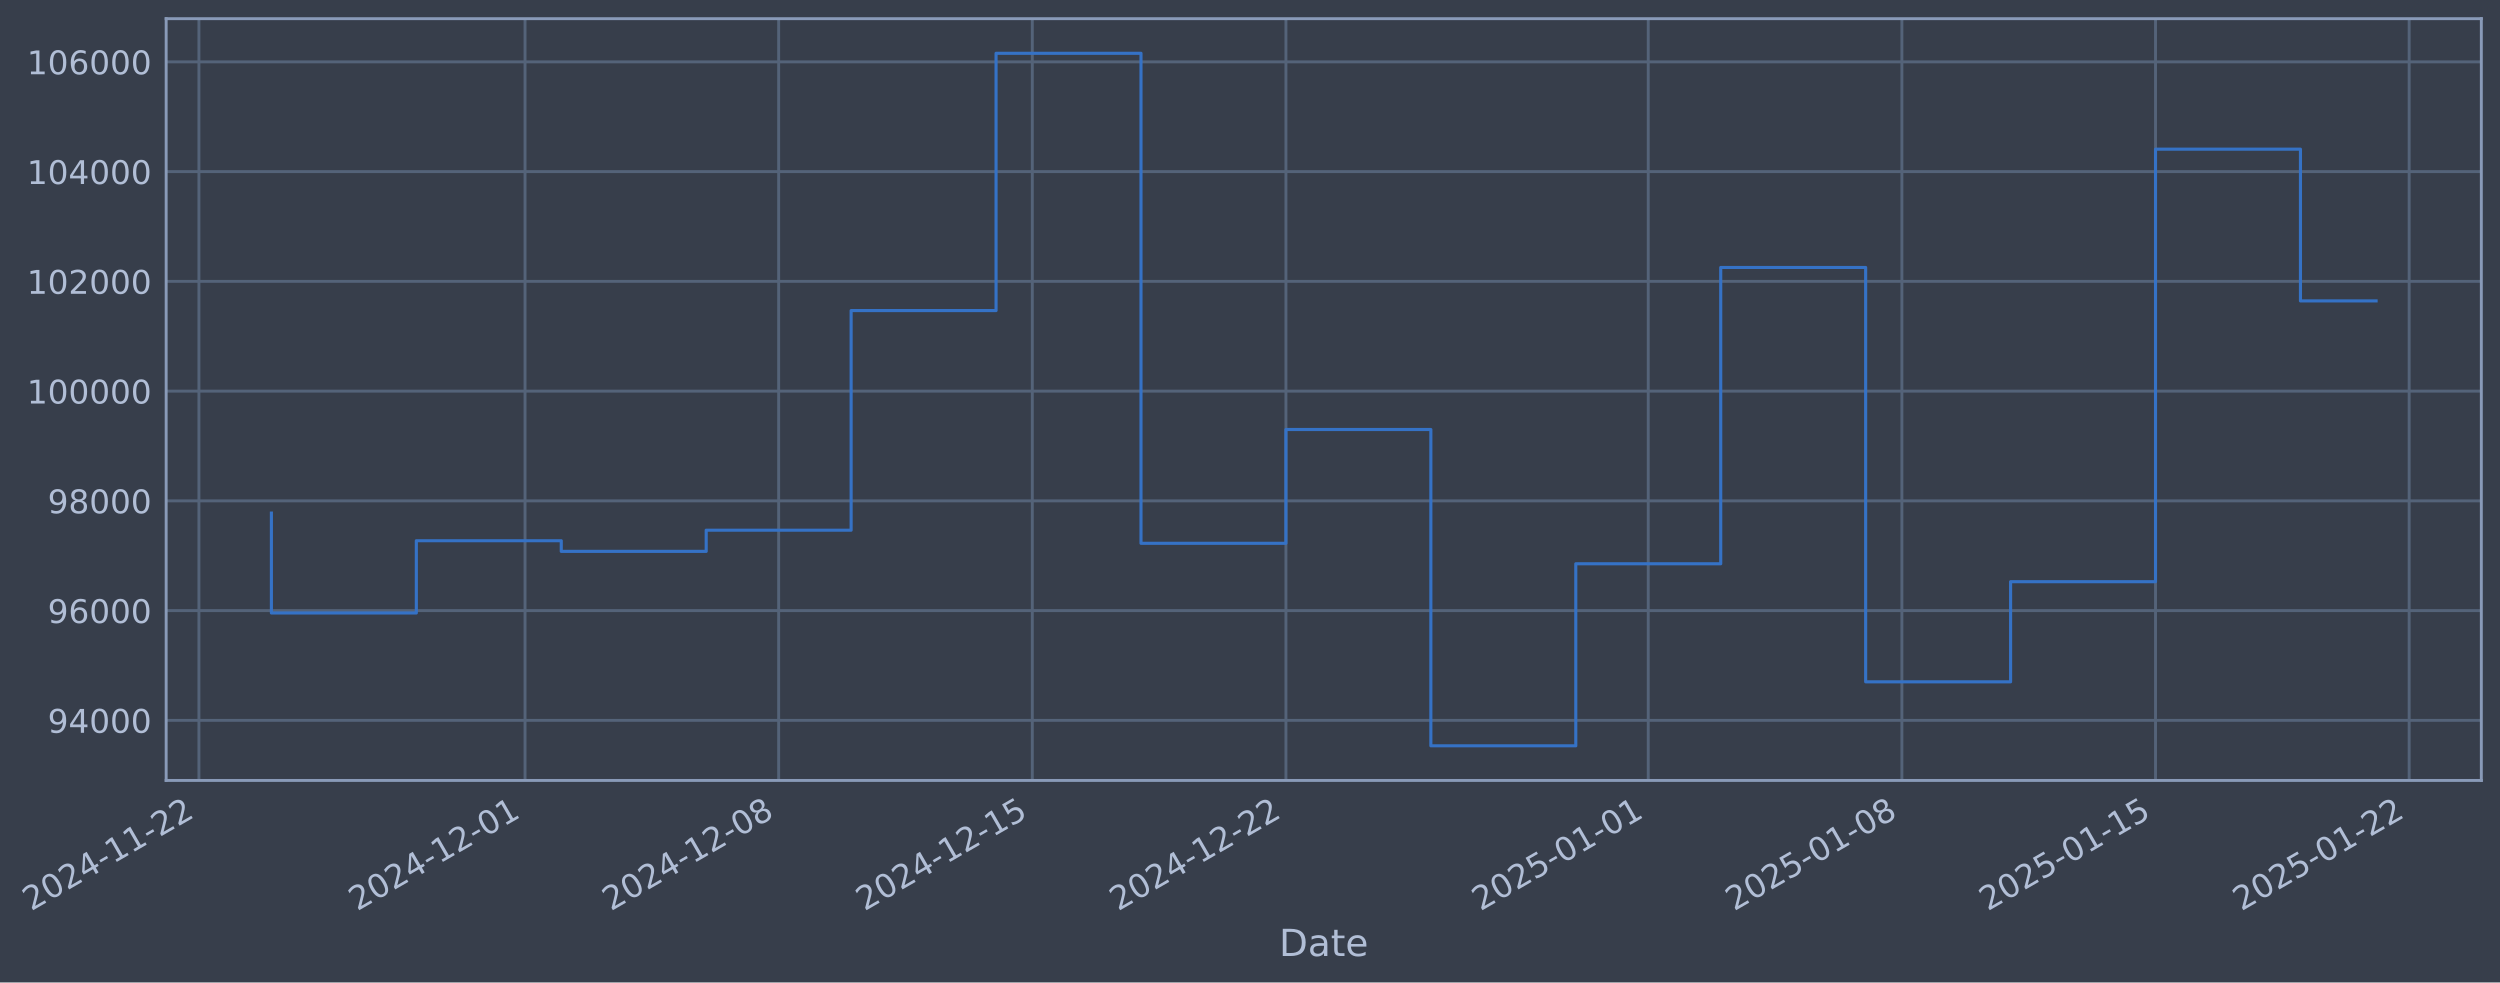
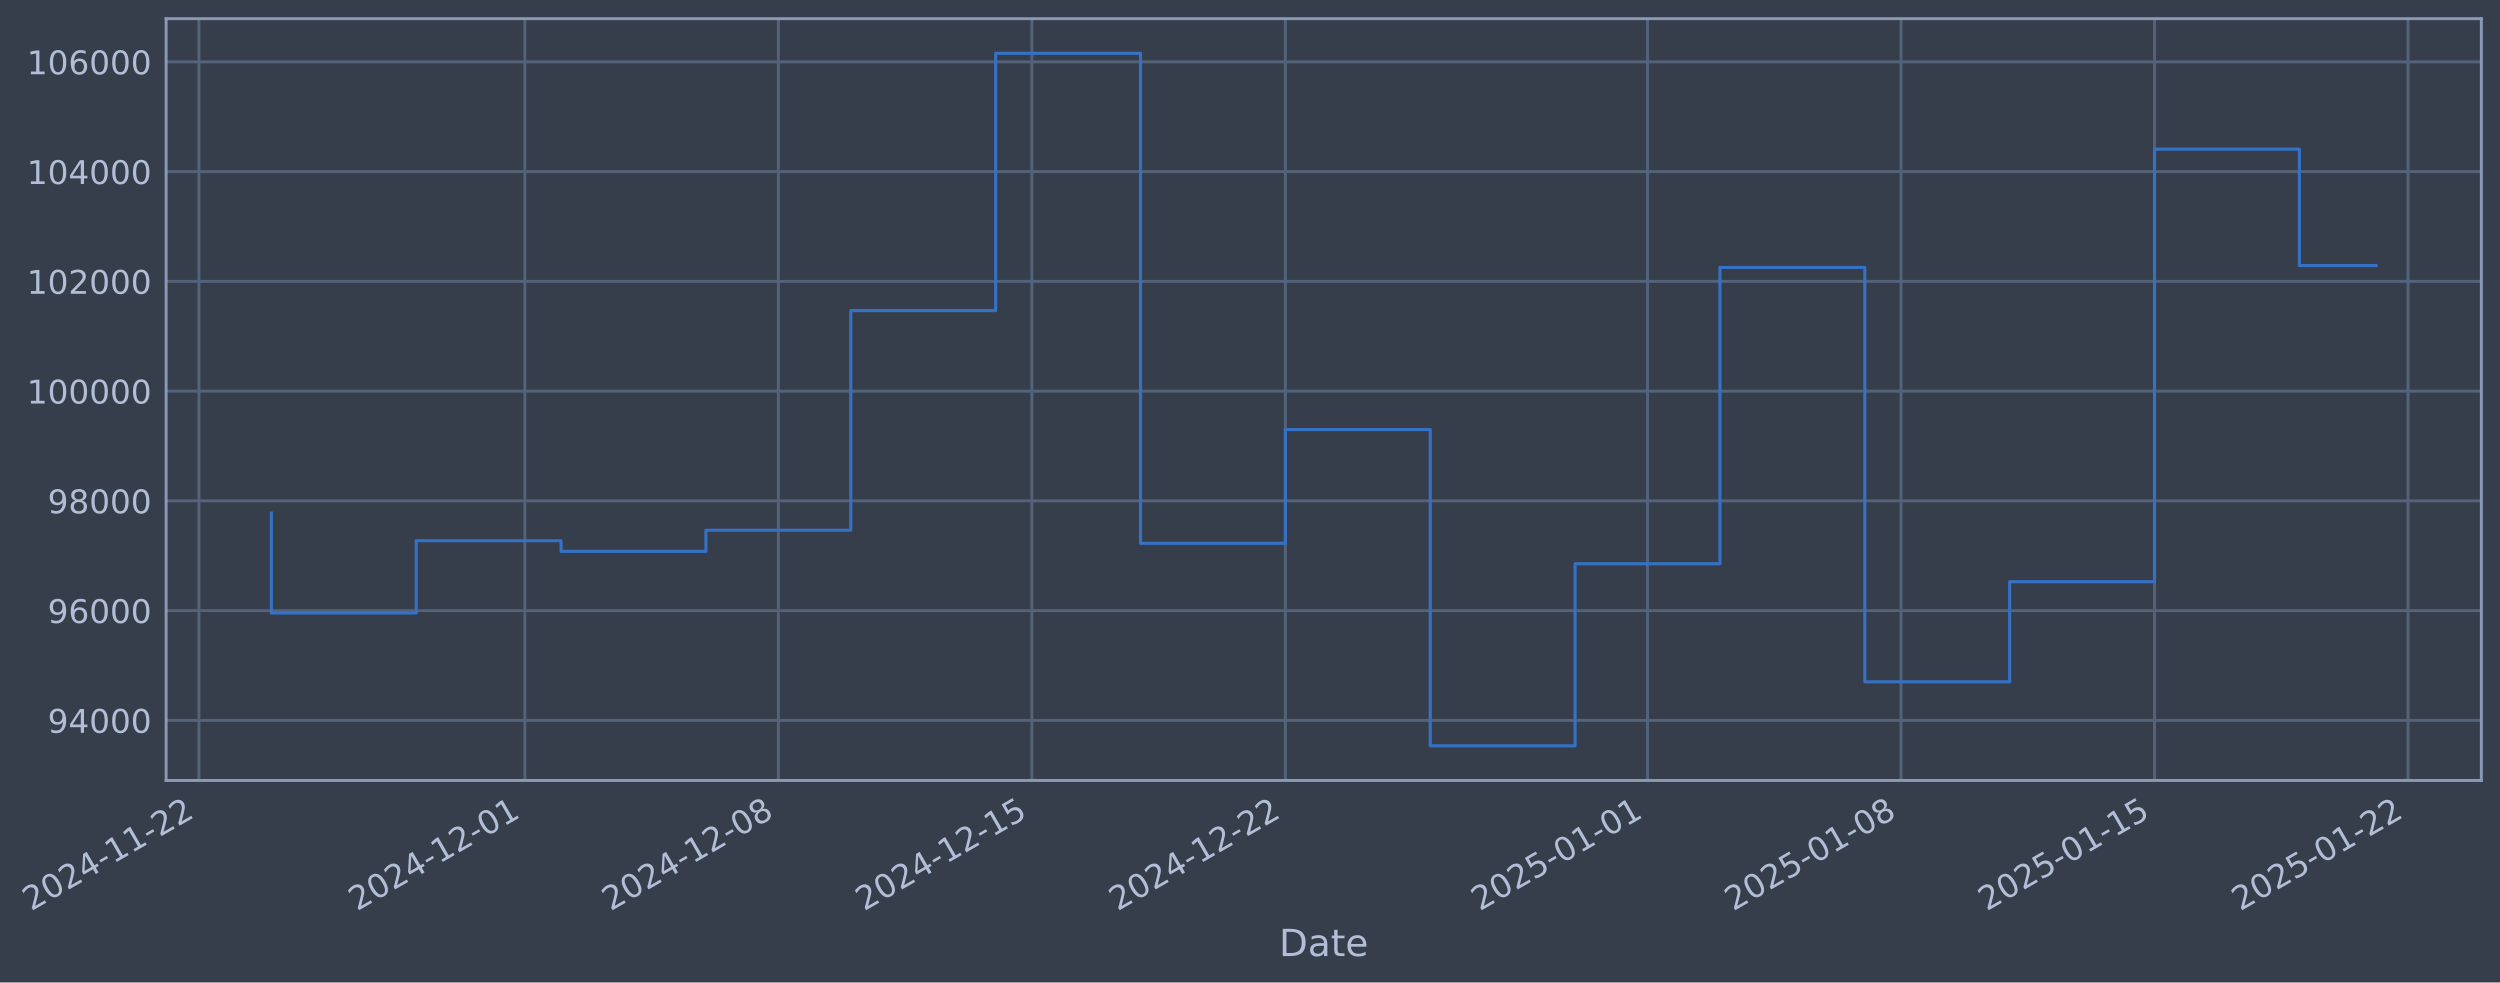
- <svg xmlns="http://www.w3.org/2000/svg" xmlns:xlink="http://www.w3.org/1999/xlink" width="964.076pt" height="378.87pt" viewBox="0 0 964.076 378.87" version="1.1">
+ <svg xmlns="http://www.w3.org/2000/svg" xmlns:xlink="http://www.w3.org/1999/xlink" width="964.061pt" height="378.87pt" viewBox="0 0 964.061 378.87" version="1.1">
  <defs>
    <style type="text/css">*{stroke-linejoin: round; stroke-linecap: butt}</style>
  </defs>
  <g id="figure_1">
    <g id="patch_1">
-       <path d="M 0 378.87  L 964.076 378.87  L 964.076 0  L 0 0  z " style="fill: #373e4b" />
+       <path d="M 0 378.87  L 964.061 378.87  L 964.061 0  L 0 0  z " style="fill: #373e4b" />
    </g>
    <g id="axes_1">
      <g id="patch_2">
-         <path d="M 64.076 300.96  L 956.876 300.96  L 956.876 7.2  L 64.076 7.2  z " style="fill: #373e4b" />
+         <path d="M 64.061 300.96  L 956.861 300.96  L 956.861 7.2  L 64.061 7.2  z " style="fill: #373e4b" />
      </g>
      <g id="matplotlib.axis_1">
        <g id="xtick_1">
          <g id="line2d_1">
-             <path d="M 76.713 300.96  L 76.713 7.2  " clip-path="url(#pdb24299e36)" style="fill: none; stroke: #546379; stroke-width: 1.12; stroke-linecap: square" />
+             <path d="M 76.713 300.96  L 76.713 7.2  " clip-path="url(#pa12aadbae2)" style="fill: none; stroke: #546379; stroke-width: 1.12; stroke-linecap: square" />
          </g>
          <g id="line2d_2" />
          <g id="text_1">
            <g style="fill: #b1bed6" transform="translate(11.98702 351.4642) rotate(-30) scale(0.126 -0.126)">
              <defs>
                <path id="DejaVuSans-32" d="M 1228 531  L 3431 531  L 3431 0  L 469 0  L 469 531  Q 828 903 1448 1529  Q 2069 2156 2228 2338  Q 2531 2678 2651 2914  Q 2772 3150 2772 3378  Q 2772 3750 2511 3984  Q 2250 4219 1831 4219  Q 1534 4219 1204 4116  Q 875 4013 500 3803  L 500 4441  Q 881 4594 1212 4672  Q 1544 4750 1819 4750  Q 2544 4750 2975 4387  Q 3406 4025 3406 3419  Q 3406 3131 3298 2873  Q 3191 2616 2906 2266  Q 2828 2175 2409 1742  Q 1991 1309 1228 531  z " transform="scale(0.015625)" />
                <path id="DejaVuSans-30" d="M 2034 4250  Q 1547 4250 1301 3770  Q 1056 3291 1056 2328  Q 1056 1369 1301 889  Q 1547 409 2034 409  Q 2525 409 2770 889  Q 3016 1369 3016 2328  Q 3016 3291 2770 3770  Q 2525 4250 2034 4250  z M 2034 4750  Q 2819 4750 3233 4129  Q 3647 3509 3647 2328  Q 3647 1150 3233 529  Q 2819 -91 2034 -91  Q 1250 -91 836 529  Q 422 1150 422 2328  Q 422 3509 836 4129  Q 1250 4750 2034 4750  z " transform="scale(0.015625)" />
                <path id="DejaVuSans-34" d="M 2419 4116  L 825 1625  L 2419 1625  L 2419 4116  z M 2253 4666  L 3047 4666  L 3047 1625  L 3713 1625  L 3713 1100  L 3047 1100  L 3047 0  L 2419 0  L 2419 1100  L 313 1100  L 313 1709  L 2253 4666  z " transform="scale(0.015625)" />
                <path id="DejaVuSans-2d" d="M 313 2009  L 1997 2009  L 1997 1497  L 313 1497  L 313 2009  z " transform="scale(0.015625)" />
                <path id="DejaVuSans-31" d="M 794 531  L 1825 531  L 1825 4091  L 703 3866  L 703 4441  L 1819 4666  L 2450 4666  L 2450 531  L 3481 531  L 3481 0  L 794 0  L 794 531  z " transform="scale(0.015625)" />
              </defs>
              <use xlink:href="#DejaVuSans-32" />
              <use xlink:href="#DejaVuSans-30" transform="translate(63.62305 0)" />
              <use xlink:href="#DejaVuSans-32" transform="translate(127.2461 0)" />
              <use xlink:href="#DejaVuSans-34" transform="translate(190.8691 0)" />
              <use xlink:href="#DejaVuSans-2d" transform="translate(254.4922 0)" />
              <use xlink:href="#DejaVuSans-31" transform="translate(290.5762 0)" />
              <use xlink:href="#DejaVuSans-31" transform="translate(354.1992 0)" />
              <use xlink:href="#DejaVuSans-2d" transform="translate(417.8223 0)" />
              <use xlink:href="#DejaVuSans-32" transform="translate(453.9062 0)" />
              <use xlink:href="#DejaVuSans-32" transform="translate(517.5293 0)" />
            </g>
          </g>
        </g>
        <g id="xtick_2">
          <g id="line2d_3">
-             <path d="M 202.466 300.96  L 202.466 7.2  " clip-path="url(#pdb24299e36)" style="fill: none; stroke: #546379; stroke-width: 1.12; stroke-linecap: square" />
+             <path d="M 202.4 300.96  L 202.4 7.2  " clip-path="url(#pa12aadbae2)" style="fill: none; stroke: #546379; stroke-width: 1.12; stroke-linecap: square" />
          </g>
          <g id="line2d_4" />
          <g id="text_2">
-             <g style="fill: #b1bed6" transform="translate(137.7406 351.4642) rotate(-30) scale(0.126 -0.126)">
+             <g style="fill: #b1bed6" transform="translate(137.6744 351.4642) rotate(-30) scale(0.126 -0.126)">
              <use xlink:href="#DejaVuSans-32" />
              <use xlink:href="#DejaVuSans-30" transform="translate(63.62305 0)" />
              <use xlink:href="#DejaVuSans-32" transform="translate(127.2461 0)" />
              <use xlink:href="#DejaVuSans-34" transform="translate(190.8691 0)" />
              <use xlink:href="#DejaVuSans-2d" transform="translate(254.4922 0)" />
              <use xlink:href="#DejaVuSans-31" transform="translate(290.5762 0)" />
              <use xlink:href="#DejaVuSans-32" transform="translate(354.1992 0)" />
              <use xlink:href="#DejaVuSans-2d" transform="translate(417.8223 0)" />
              <use xlink:href="#DejaVuSans-30" transform="translate(453.9062 0)" />
              <use xlink:href="#DejaVuSans-31" transform="translate(517.5293 0)" />
            </g>
          </g>
        </g>
        <g id="xtick_3">
          <g id="line2d_5">
-             <path d="M 300.274 300.96  L 300.274 7.2  " clip-path="url(#pdb24299e36)" style="fill: none; stroke: #546379; stroke-width: 1.12; stroke-linecap: square" />
+             <path d="M 300.157 300.96  L 300.157 7.2  " clip-path="url(#pa12aadbae2)" style="fill: none; stroke: #546379; stroke-width: 1.12; stroke-linecap: square" />
          </g>
          <g id="line2d_6" />
          <g id="text_3">
-             <g style="fill: #b1bed6" transform="translate(235.549 351.4642) rotate(-30) scale(0.126 -0.126)">
+             <g style="fill: #b1bed6" transform="translate(235.4312 351.4642) rotate(-30) scale(0.126 -0.126)">
              <defs>
                <path id="DejaVuSans-38" d="M 2034 2216  Q 1584 2216 1326 1975  Q 1069 1734 1069 1313  Q 1069 891 1326 650  Q 1584 409 2034 409  Q 2484 409 2743 651  Q 3003 894 3003 1313  Q 3003 1734 2745 1975  Q 2488 2216 2034 2216  z M 1403 2484  Q 997 2584 770 2862  Q 544 3141 544 3541  Q 544 4100 942 4425  Q 1341 4750 2034 4750  Q 2731 4750 3128 4425  Q 3525 4100 3525 3541  Q 3525 3141 3298 2862  Q 3072 2584 2669 2484  Q 3125 2378 3379 2068  Q 3634 1759 3634 1313  Q 3634 634 3220 271  Q 2806 -91 2034 -91  Q 1263 -91 848 271  Q 434 634 434 1313  Q 434 1759 690 2068  Q 947 2378 1403 2484  z M 1172 3481  Q 1172 3119 1398 2916  Q 1625 2713 2034 2713  Q 2441 2713 2670 2916  Q 2900 3119 2900 3481  Q 2900 3844 2670 4047  Q 2441 4250 2034 4250  Q 1625 4250 1398 4047  Q 1172 3844 1172 3481  z " transform="scale(0.015625)" />
              </defs>
              <use xlink:href="#DejaVuSans-32" />
              <use xlink:href="#DejaVuSans-30" transform="translate(63.62305 0)" />
              <use xlink:href="#DejaVuSans-32" transform="translate(127.2461 0)" />
              <use xlink:href="#DejaVuSans-34" transform="translate(190.8691 0)" />
              <use xlink:href="#DejaVuSans-2d" transform="translate(254.4922 0)" />
              <use xlink:href="#DejaVuSans-31" transform="translate(290.5762 0)" />
              <use xlink:href="#DejaVuSans-32" transform="translate(354.1992 0)" />
              <use xlink:href="#DejaVuSans-2d" transform="translate(417.8223 0)" />
              <use xlink:href="#DejaVuSans-30" transform="translate(453.9062 0)" />
              <use xlink:href="#DejaVuSans-38" transform="translate(517.5293 0)" />
            </g>
          </g>
        </g>
        <g id="xtick_4">
          <g id="line2d_7">
-             <path d="M 398.083 300.96  L 398.083 7.2  " clip-path="url(#pdb24299e36)" style="fill: none; stroke: #546379; stroke-width: 1.12; stroke-linecap: square" />
+             <path d="M 397.914 300.96  L 397.914 7.2  " clip-path="url(#pa12aadbae2)" style="fill: none; stroke: #546379; stroke-width: 1.12; stroke-linecap: square" />
          </g>
          <g id="line2d_8" />
          <g id="text_4">
-             <g style="fill: #b1bed6" transform="translate(333.3573 351.4642) rotate(-30) scale(0.126 -0.126)">
+             <g style="fill: #b1bed6" transform="translate(333.1881 351.4642) rotate(-30) scale(0.126 -0.126)">
              <defs>
                <path id="DejaVuSans-35" d="M 691 4666  L 3169 4666  L 3169 4134  L 1269 4134  L 1269 2991  Q 1406 3038 1543 3061  Q 1681 3084 1819 3084  Q 2600 3084 3056 2656  Q 3513 2228 3513 1497  Q 3513 744 3044 326  Q 2575 -91 1722 -91  Q 1428 -91 1123 -41  Q 819 9 494 109  L 494 744  Q 775 591 1075 516  Q 1375 441 1709 441  Q 2250 441 2565 725  Q 2881 1009 2881 1497  Q 2881 1984 2565 2268  Q 2250 2553 1709 2553  Q 1456 2553 1204 2497  Q 953 2441 691 2322  L 691 4666  z " transform="scale(0.015625)" />
              </defs>
              <use xlink:href="#DejaVuSans-32" />
              <use xlink:href="#DejaVuSans-30" transform="translate(63.62305 0)" />
              <use xlink:href="#DejaVuSans-32" transform="translate(127.2461 0)" />
              <use xlink:href="#DejaVuSans-34" transform="translate(190.8691 0)" />
              <use xlink:href="#DejaVuSans-2d" transform="translate(254.4922 0)" />
              <use xlink:href="#DejaVuSans-31" transform="translate(290.5762 0)" />
              <use xlink:href="#DejaVuSans-32" transform="translate(354.1992 0)" />
              <use xlink:href="#DejaVuSans-2d" transform="translate(417.8223 0)" />
              <use xlink:href="#DejaVuSans-31" transform="translate(453.9062 0)" />
              <use xlink:href="#DejaVuSans-35" transform="translate(517.5293 0)" />
            </g>
          </g>
        </g>
        <g id="xtick_5">
          <g id="line2d_9">
-             <path d="M 495.891 300.96  L 495.891 7.2  " clip-path="url(#pdb24299e36)" style="fill: none; stroke: #546379; stroke-width: 1.12; stroke-linecap: square" />
+             <path d="M 495.67 300.96  L 495.67 7.2  " clip-path="url(#pa12aadbae2)" style="fill: none; stroke: #546379; stroke-width: 1.12; stroke-linecap: square" />
          </g>
          <g id="line2d_10" />
          <g id="text_5">
-             <g style="fill: #b1bed6" transform="translate(431.1657 351.4642) rotate(-30) scale(0.126 -0.126)">
+             <g style="fill: #b1bed6" transform="translate(430.9449 351.4642) rotate(-30) scale(0.126 -0.126)">
              <use xlink:href="#DejaVuSans-32" />
              <use xlink:href="#DejaVuSans-30" transform="translate(63.62305 0)" />
              <use xlink:href="#DejaVuSans-32" transform="translate(127.2461 0)" />
              <use xlink:href="#DejaVuSans-34" transform="translate(190.8691 0)" />
              <use xlink:href="#DejaVuSans-2d" transform="translate(254.4922 0)" />
              <use xlink:href="#DejaVuSans-31" transform="translate(290.5762 0)" />
              <use xlink:href="#DejaVuSans-32" transform="translate(354.1992 0)" />
              <use xlink:href="#DejaVuSans-2d" transform="translate(417.8223 0)" />
              <use xlink:href="#DejaVuSans-32" transform="translate(453.9062 0)" />
              <use xlink:href="#DejaVuSans-32" transform="translate(517.5293 0)" />
            </g>
          </g>
        </g>
        <g id="xtick_6">
          <g id="line2d_11">
-             <path d="M 635.617 300.96  L 635.617 7.2  " clip-path="url(#pdb24299e36)" style="fill: none; stroke: #546379; stroke-width: 1.12; stroke-linecap: square" />
+             <path d="M 635.323 300.96  L 635.323 7.2  " clip-path="url(#pa12aadbae2)" style="fill: none; stroke: #546379; stroke-width: 1.12; stroke-linecap: square" />
          </g>
          <g id="line2d_12" />
          <g id="text_6">
-             <g style="fill: #b1bed6" transform="translate(570.8919 351.4642) rotate(-30) scale(0.126 -0.126)">
+             <g style="fill: #b1bed6" transform="translate(570.5975 351.4642) rotate(-30) scale(0.126 -0.126)">
              <use xlink:href="#DejaVuSans-32" />
              <use xlink:href="#DejaVuSans-30" transform="translate(63.62305 0)" />
              <use xlink:href="#DejaVuSans-32" transform="translate(127.2461 0)" />
              <use xlink:href="#DejaVuSans-35" transform="translate(190.8691 0)" />
              <use xlink:href="#DejaVuSans-2d" transform="translate(254.4922 0)" />
              <use xlink:href="#DejaVuSans-30" transform="translate(290.5762 0)" />
              <use xlink:href="#DejaVuSans-31" transform="translate(354.1992 0)" />
              <use xlink:href="#DejaVuSans-2d" transform="translate(417.8223 0)" />
              <use xlink:href="#DejaVuSans-30" transform="translate(453.9062 0)" />
              <use xlink:href="#DejaVuSans-31" transform="translate(517.5293 0)" />
            </g>
          </g>
        </g>
        <g id="xtick_7">
          <g id="line2d_13">
-             <path d="M 733.426 300.96  L 733.426 7.2  " clip-path="url(#pdb24299e36)" style="fill: none; stroke: #546379; stroke-width: 1.12; stroke-linecap: square" />
+             <path d="M 733.08 300.96  L 733.08 7.2  " clip-path="url(#pa12aadbae2)" style="fill: none; stroke: #546379; stroke-width: 1.12; stroke-linecap: square" />
          </g>
          <g id="line2d_14" />
          <g id="text_7">
-             <g style="fill: #b1bed6" transform="translate(668.7003 351.4642) rotate(-30) scale(0.126 -0.126)">
+             <g style="fill: #b1bed6" transform="translate(668.3544 351.4642) rotate(-30) scale(0.126 -0.126)">
              <use xlink:href="#DejaVuSans-32" />
              <use xlink:href="#DejaVuSans-30" transform="translate(63.62305 0)" />
              <use xlink:href="#DejaVuSans-32" transform="translate(127.2461 0)" />
              <use xlink:href="#DejaVuSans-35" transform="translate(190.8691 0)" />
              <use xlink:href="#DejaVuSans-2d" transform="translate(254.4922 0)" />
              <use xlink:href="#DejaVuSans-30" transform="translate(290.5762 0)" />
              <use xlink:href="#DejaVuSans-31" transform="translate(354.1992 0)" />
              <use xlink:href="#DejaVuSans-2d" transform="translate(417.8223 0)" />
              <use xlink:href="#DejaVuSans-30" transform="translate(453.9062 0)" />
              <use xlink:href="#DejaVuSans-38" transform="translate(517.5293 0)" />
            </g>
          </g>
        </g>
        <g id="xtick_8">
          <g id="line2d_15">
-             <path d="M 831.234 300.96  L 831.234 7.2  " clip-path="url(#pdb24299e36)" style="fill: none; stroke: #546379; stroke-width: 1.12; stroke-linecap: square" />
+             <path d="M 830.837 300.96  L 830.837 7.2  " clip-path="url(#pa12aadbae2)" style="fill: none; stroke: #546379; stroke-width: 1.12; stroke-linecap: square" />
          </g>
          <g id="line2d_16" />
          <g id="text_8">
-             <g style="fill: #b1bed6" transform="translate(766.5087 351.4642) rotate(-30) scale(0.126 -0.126)">
+             <g style="fill: #b1bed6" transform="translate(766.1112 351.4642) rotate(-30) scale(0.126 -0.126)">
              <use xlink:href="#DejaVuSans-32" />
              <use xlink:href="#DejaVuSans-30" transform="translate(63.62305 0)" />
              <use xlink:href="#DejaVuSans-32" transform="translate(127.2461 0)" />
              <use xlink:href="#DejaVuSans-35" transform="translate(190.8691 0)" />
              <use xlink:href="#DejaVuSans-2d" transform="translate(254.4922 0)" />
              <use xlink:href="#DejaVuSans-30" transform="translate(290.5762 0)" />
              <use xlink:href="#DejaVuSans-31" transform="translate(354.1992 0)" />
              <use xlink:href="#DejaVuSans-2d" transform="translate(417.8223 0)" />
              <use xlink:href="#DejaVuSans-31" transform="translate(453.9062 0)" />
              <use xlink:href="#DejaVuSans-35" transform="translate(517.5293 0)" />
            </g>
          </g>
        </g>
        <g id="xtick_9">
          <g id="line2d_17">
-             <path d="M 929.043 300.96  L 929.043 7.2  " clip-path="url(#pdb24299e36)" style="fill: none; stroke: #546379; stroke-width: 1.12; stroke-linecap: square" />
+             <path d="M 928.594 300.96  L 928.594 7.2  " clip-path="url(#pa12aadbae2)" style="fill: none; stroke: #546379; stroke-width: 1.12; stroke-linecap: square" />
          </g>
          <g id="line2d_18" />
          <g id="text_9">
-             <g style="fill: #b1bed6" transform="translate(864.317 351.4642) rotate(-30) scale(0.126 -0.126)">
+             <g style="fill: #b1bed6" transform="translate(863.8681 351.4642) rotate(-30) scale(0.126 -0.126)">
              <use xlink:href="#DejaVuSans-32" />
              <use xlink:href="#DejaVuSans-30" transform="translate(63.62305 0)" />
              <use xlink:href="#DejaVuSans-32" transform="translate(127.2461 0)" />
              <use xlink:href="#DejaVuSans-35" transform="translate(190.8691 0)" />
              <use xlink:href="#DejaVuSans-2d" transform="translate(254.4922 0)" />
              <use xlink:href="#DejaVuSans-30" transform="translate(290.5762 0)" />
              <use xlink:href="#DejaVuSans-31" transform="translate(354.1992 0)" />
              <use xlink:href="#DejaVuSans-2d" transform="translate(417.8223 0)" />
              <use xlink:href="#DejaVuSans-32" transform="translate(453.9062 0)" />
              <use xlink:href="#DejaVuSans-32" transform="translate(517.5293 0)" />
            </g>
          </g>
        </g>
        <g id="text_10">
-           <g style="fill: #b1bed6" transform="translate(493.2668 368.6753) scale(0.144 -0.144)">
+           <g style="fill: #b1bed6" transform="translate(493.2521 368.6753) scale(0.144 -0.144)">
            <defs>
              <path id="DejaVuSans-44" d="M 1259 4147  L 1259 519  L 2022 519  Q 2988 519 3436 956  Q 3884 1394 3884 2338  Q 3884 3275 3436 3711  Q 2988 4147 2022 4147  L 1259 4147  z M 628 4666  L 1925 4666  Q 3281 4666 3915 4102  Q 4550 3538 4550 2338  Q 4550 1131 3912 565  Q 3275 0 1925 0  L 628 0  L 628 4666  z " transform="scale(0.015625)" />
              <path id="DejaVuSans-61" d="M 2194 1759  Q 1497 1759 1228 1600  Q 959 1441 959 1056  Q 959 750 1161 570  Q 1363 391 1709 391  Q 2188 391 2477 730  Q 2766 1069 2766 1631  L 2766 1759  L 2194 1759  z M 3341 1997  L 3341 0  L 2766 0  L 2766 531  Q 2569 213 2275 61  Q 1981 -91 1556 -91  Q 1019 -91 701 211  Q 384 513 384 1019  Q 384 1609 779 1909  Q 1175 2209 1959 2209  L 2766 2209  L 2766 2266  Q 2766 2663 2505 2880  Q 2244 3097 1772 3097  Q 1472 3097 1187 3025  Q 903 2953 641 2809  L 641 3341  Q 956 3463 1253 3523  Q 1550 3584 1831 3584  Q 2591 3584 2966 3190  Q 3341 2797 3341 1997  z " transform="scale(0.015625)" />
              <path id="DejaVuSans-74" d="M 1172 4494  L 1172 3500  L 2356 3500  L 2356 3053  L 1172 3053  L 1172 1153  Q 1172 725 1289 603  Q 1406 481 1766 481  L 2356 481  L 2356 0  L 1766 0  Q 1100 0 847 248  Q 594 497 594 1153  L 594 3053  L 172 3053  L 172 3500  L 594 3500  L 594 4494  L 1172 4494  z " transform="scale(0.015625)" />
              <path id="DejaVuSans-65" d="M 3597 1894  L 3597 1613  L 953 1613  Q 991 1019 1311 708  Q 1631 397 2203 397  Q 2534 397 2845 478  Q 3156 559 3463 722  L 3463 178  Q 3153 47 2828 -22  Q 2503 -91 2169 -91  Q 1331 -91 842 396  Q 353 884 353 1716  Q 353 2575 817 3079  Q 1281 3584 2069 3584  Q 2775 3584 3186 3129  Q 3597 2675 3597 1894  z M 3022 2063  Q 3016 2534 2758 2815  Q 2500 3097 2075 3097  Q 1594 3097 1305 2825  Q 1016 2553 972 2059  L 3022 2063  z " transform="scale(0.015625)" />
            </defs>
            <use xlink:href="#DejaVuSans-44" />
            <use xlink:href="#DejaVuSans-61" transform="translate(77.00195 0)" />
            <use xlink:href="#DejaVuSans-74" transform="translate(138.2812 0)" />
            <use xlink:href="#DejaVuSans-65" transform="translate(177.4902 0)" />
          </g>
        </g>
      </g>
      <g id="matplotlib.axis_2">
        <g id="ytick_1">
          <g id="line2d_19">
-             <path d="M 64.076 277.797  L 956.876 277.797  " clip-path="url(#pdb24299e36)" style="fill: none; stroke: #546379; stroke-width: 1.12; stroke-linecap: square" />
+             <path d="M 64.061 277.797  L 956.861 277.797  " clip-path="url(#pa12aadbae2)" style="fill: none; stroke: #546379; stroke-width: 1.12; stroke-linecap: square" />
          </g>
          <g id="line2d_20" />
          <g id="text_11">
-             <g style="fill: #b1bed6" transform="translate(18.3922 282.5841) scale(0.126 -0.126)">
+             <g style="fill: #b1bed6" transform="translate(18.37748 282.5841) scale(0.126 -0.126)">
              <defs>
                <path id="DejaVuSans-39" d="M 703 97  L 703 672  Q 941 559 1184 500  Q 1428 441 1663 441  Q 2288 441 2617 861  Q 2947 1281 2994 2138  Q 2813 1869 2534 1725  Q 2256 1581 1919 1581  Q 1219 1581 811 2004  Q 403 2428 403 3163  Q 403 3881 828 4315  Q 1253 4750 1959 4750  Q 2769 4750 3195 4129  Q 3622 3509 3622 2328  Q 3622 1225 3098 567  Q 2575 -91 1691 -91  Q 1453 -91 1209 -44  Q 966 3 703 97  z M 1959 2075  Q 2384 2075 2632 2365  Q 2881 2656 2881 3163  Q 2881 3666 2632 3958  Q 2384 4250 1959 4250  Q 1534 4250 1286 3958  Q 1038 3666 1038 3163  Q 1038 2656 1286 2365  Q 1534 2075 1959 2075  z " transform="scale(0.015625)" />
              </defs>
              <use xlink:href="#DejaVuSans-39" />
              <use xlink:href="#DejaVuSans-34" transform="translate(63.62305 0)" />
              <use xlink:href="#DejaVuSans-30" transform="translate(127.2461 0)" />
              <use xlink:href="#DejaVuSans-30" transform="translate(190.8691 0)" />
              <use xlink:href="#DejaVuSans-30" transform="translate(254.4922 0)" />
            </g>
          </g>
        </g>
        <g id="ytick_2">
          <g id="line2d_21">
-             <path d="M 64.076 235.473  L 956.876 235.473  " clip-path="url(#pdb24299e36)" style="fill: none; stroke: #546379; stroke-width: 1.12; stroke-linecap: square" />
+             <path d="M 64.061 235.473  L 956.861 235.473  " clip-path="url(#pa12aadbae2)" style="fill: none; stroke: #546379; stroke-width: 1.12; stroke-linecap: square" />
          </g>
          <g id="line2d_22" />
          <g id="text_12">
-             <g style="fill: #b1bed6" transform="translate(18.3922 240.2602) scale(0.126 -0.126)">
+             <g style="fill: #b1bed6" transform="translate(18.37748 240.2602) scale(0.126 -0.126)">
              <defs>
                <path id="DejaVuSans-36" d="M 2113 2584  Q 1688 2584 1439 2293  Q 1191 2003 1191 1497  Q 1191 994 1439 701  Q 1688 409 2113 409  Q 2538 409 2786 701  Q 3034 994 3034 1497  Q 3034 2003 2786 2293  Q 2538 2584 2113 2584  z M 3366 4563  L 3366 3988  Q 3128 4100 2886 4159  Q 2644 4219 2406 4219  Q 1781 4219 1451 3797  Q 1122 3375 1075 2522  Q 1259 2794 1537 2939  Q 1816 3084 2150 3084  Q 2853 3084 3261 2657  Q 3669 2231 3669 1497  Q 3669 778 3244 343  Q 2819 -91 2113 -91  Q 1303 -91 875 529  Q 447 1150 447 2328  Q 447 3434 972 4092  Q 1497 4750 2381 4750  Q 2619 4750 2861 4703  Q 3103 4656 3366 4563  z " transform="scale(0.015625)" />
              </defs>
              <use xlink:href="#DejaVuSans-39" />
              <use xlink:href="#DejaVuSans-36" transform="translate(63.62305 0)" />
              <use xlink:href="#DejaVuSans-30" transform="translate(127.2461 0)" />
              <use xlink:href="#DejaVuSans-30" transform="translate(190.8691 0)" />
              <use xlink:href="#DejaVuSans-30" transform="translate(254.4922 0)" />
            </g>
          </g>
        </g>
        <g id="ytick_3">
          <g id="line2d_23">
-             <path d="M 64.076 193.149  L 956.876 193.149  " clip-path="url(#pdb24299e36)" style="fill: none; stroke: #546379; stroke-width: 1.12; stroke-linecap: square" />
+             <path d="M 64.061 193.149  L 956.861 193.149  " clip-path="url(#pa12aadbae2)" style="fill: none; stroke: #546379; stroke-width: 1.12; stroke-linecap: square" />
          </g>
          <g id="line2d_24" />
          <g id="text_13">
-             <g style="fill: #b1bed6" transform="translate(18.3922 197.9364) scale(0.126 -0.126)">
+             <g style="fill: #b1bed6" transform="translate(18.37748 197.9364) scale(0.126 -0.126)">
              <use xlink:href="#DejaVuSans-39" />
              <use xlink:href="#DejaVuSans-38" transform="translate(63.62305 0)" />
              <use xlink:href="#DejaVuSans-30" transform="translate(127.2461 0)" />
              <use xlink:href="#DejaVuSans-30" transform="translate(190.8691 0)" />
              <use xlink:href="#DejaVuSans-30" transform="translate(254.4922 0)" />
            </g>
          </g>
        </g>
        <g id="ytick_4">
          <g id="line2d_25">
-             <path d="M 64.076 150.826  L 956.876 150.826  " clip-path="url(#pdb24299e36)" style="fill: none; stroke: #546379; stroke-width: 1.12; stroke-linecap: square" />
+             <path d="M 64.061 150.826  L 956.861 150.826  " clip-path="url(#pa12aadbae2)" style="fill: none; stroke: #546379; stroke-width: 1.12; stroke-linecap: square" />
          </g>
          <g id="line2d_26" />
          <g id="text_14">
-             <g style="fill: #b1bed6" transform="translate(10.37545 155.6126) scale(0.126 -0.126)">
+             <g style="fill: #b1bed6" transform="translate(10.36073 155.6126) scale(0.126 -0.126)">
              <use xlink:href="#DejaVuSans-31" />
              <use xlink:href="#DejaVuSans-30" transform="translate(63.62305 0)" />
              <use xlink:href="#DejaVuSans-30" transform="translate(127.2461 0)" />
              <use xlink:href="#DejaVuSans-30" transform="translate(190.8691 0)" />
              <use xlink:href="#DejaVuSans-30" transform="translate(254.4922 0)" />
              <use xlink:href="#DejaVuSans-30" transform="translate(318.1152 0)" />
            </g>
          </g>
        </g>
        <g id="ytick_5">
          <g id="line2d_27">
-             <path d="M 64.076 108.502  L 956.876 108.502  " clip-path="url(#pdb24299e36)" style="fill: none; stroke: #546379; stroke-width: 1.12; stroke-linecap: square" />
+             <path d="M 64.061 108.502  L 956.861 108.502  " clip-path="url(#pa12aadbae2)" style="fill: none; stroke: #546379; stroke-width: 1.12; stroke-linecap: square" />
          </g>
          <g id="line2d_28" />
          <g id="text_15">
-             <g style="fill: #b1bed6" transform="translate(10.37545 113.2888) scale(0.126 -0.126)">
+             <g style="fill: #b1bed6" transform="translate(10.36073 113.2888) scale(0.126 -0.126)">
              <use xlink:href="#DejaVuSans-31" />
              <use xlink:href="#DejaVuSans-30" transform="translate(63.62305 0)" />
              <use xlink:href="#DejaVuSans-32" transform="translate(127.2461 0)" />
              <use xlink:href="#DejaVuSans-30" transform="translate(190.8691 0)" />
              <use xlink:href="#DejaVuSans-30" transform="translate(254.4922 0)" />
              <use xlink:href="#DejaVuSans-30" transform="translate(318.1152 0)" />
            </g>
          </g>
        </g>
        <g id="ytick_6">
          <g id="line2d_29">
-             <path d="M 64.076 66.178  L 956.876 66.178  " clip-path="url(#pdb24299e36)" style="fill: none; stroke: #546379; stroke-width: 1.12; stroke-linecap: square" />
+             <path d="M 64.061 66.178  L 956.861 66.178  " clip-path="url(#pa12aadbae2)" style="fill: none; stroke: #546379; stroke-width: 1.12; stroke-linecap: square" />
          </g>
          <g id="line2d_30" />
          <g id="text_16">
-             <g style="fill: #b1bed6" transform="translate(10.37545 70.96502) scale(0.126 -0.126)">
+             <g style="fill: #b1bed6" transform="translate(10.36073 70.96502) scale(0.126 -0.126)">
              <use xlink:href="#DejaVuSans-31" />
              <use xlink:href="#DejaVuSans-30" transform="translate(63.62305 0)" />
              <use xlink:href="#DejaVuSans-34" transform="translate(127.2461 0)" />
              <use xlink:href="#DejaVuSans-30" transform="translate(190.8691 0)" />
              <use xlink:href="#DejaVuSans-30" transform="translate(254.4922 0)" />
              <use xlink:href="#DejaVuSans-30" transform="translate(318.1152 0)" />
            </g>
          </g>
        </g>
        <g id="ytick_7">
          <g id="line2d_31">
-             <path d="M 64.076 23.854  L 956.876 23.854  " clip-path="url(#pdb24299e36)" style="fill: none; stroke: #546379; stroke-width: 1.12; stroke-linecap: square" />
+             <path d="M 64.061 23.854  L 956.861 23.854  " clip-path="url(#pa12aadbae2)" style="fill: none; stroke: #546379; stroke-width: 1.12; stroke-linecap: square" />
          </g>
          <g id="line2d_32" />
          <g id="text_17">
-             <g style="fill: #b1bed6" transform="translate(10.37545 28.64121) scale(0.126 -0.126)">
+             <g style="fill: #b1bed6" transform="translate(10.36073 28.64121) scale(0.126 -0.126)">
              <use xlink:href="#DejaVuSans-31" />
              <use xlink:href="#DejaVuSans-30" transform="translate(63.62305 0)" />
              <use xlink:href="#DejaVuSans-36" transform="translate(127.2461 0)" />
              <use xlink:href="#DejaVuSans-30" transform="translate(190.8691 0)" />
              <use xlink:href="#DejaVuSans-30" transform="translate(254.4922 0)" />
              <use xlink:href="#DejaVuSans-30" transform="translate(318.1152 0)" />
            </g>
          </g>
        </g>
      </g>
      <g id="line2d_33">
-         <path d="M 104.658 197.87  L 104.658 236.383  L 160.548 236.383  L 160.548 208.521  L 216.439 208.521  L 216.439 212.628  L 272.329 212.628  L 272.329 204.459  L 328.22 204.459  L 328.22 119.77  L 384.11 119.77  L 384.11 20.553  L 440.001 20.553  L 440.001 209.517  L 495.891 209.517  L 495.891 165.636  L 551.782 165.636  L 551.782 287.607  L 607.672 287.607  L 607.672 217.409  L 663.563 217.409  L 663.563 103.141  L 719.453 103.141  L 719.453 262.927  L 775.344 262.927  L 775.344 224.318  L 831.234 224.318  L 831.234 57.525  L 887.125 57.525  L 887.125 116.041  L 916.294 116.041  " clip-path="url(#pdb24299e36)" style="fill: none; stroke: #3572c6; stroke-width: 1.2; stroke-linecap: square" />
+         <path d="M 104.643 197.87  L 104.643 236.383  L 160.504 236.383  L 160.504 208.521  L 216.365 208.521  L 216.365 212.628  L 272.226 212.628  L 272.226 204.459  L 328.087 204.459  L 328.087 119.77  L 383.948 119.77  L 383.948 20.553  L 439.809 20.553  L 439.809 209.517  L 495.67 209.517  L 495.67 165.636  L 551.531 165.636  L 551.531 287.607  L 607.393 287.607  L 607.393 217.409  L 663.254 217.409  L 663.254 103.141  L 719.115 103.141  L 719.115 262.927  L 774.976 262.927  L 774.976 224.318  L 830.837 224.318  L 830.837 57.525  L 886.698 57.525  L 886.698 102.415  L 916.279 102.415  " clip-path="url(#pa12aadbae2)" style="fill: none; stroke: #3572c6; stroke-width: 1.2; stroke-linecap: square" />
      </g>
      <g id="patch_3">
-         <path d="M 64.076 300.96  L 64.076 7.2  " style="fill: none; stroke: #899ab8; stroke-width: 1.12; stroke-linejoin: miter; stroke-linecap: square" />
+         <path d="M 64.061 300.96  L 64.061 7.2  " style="fill: none; stroke: #899ab8; stroke-width: 1.12; stroke-linejoin: miter; stroke-linecap: square" />
      </g>
      <g id="patch_4">
-         <path d="M 956.876 300.96  L 956.876 7.2  " style="fill: none; stroke: #899ab8; stroke-width: 1.12; stroke-linejoin: miter; stroke-linecap: square" />
+         <path d="M 956.861 300.96  L 956.861 7.2  " style="fill: none; stroke: #899ab8; stroke-width: 1.12; stroke-linejoin: miter; stroke-linecap: square" />
      </g>
      <g id="patch_5">
-         <path d="M 64.076 300.96  L 956.876 300.96  " style="fill: none; stroke: #899ab8; stroke-width: 1.12; stroke-linejoin: miter; stroke-linecap: square" />
+         <path d="M 64.061 300.96  L 956.861 300.96  " style="fill: none; stroke: #899ab8; stroke-width: 1.12; stroke-linejoin: miter; stroke-linecap: square" />
      </g>
      <g id="patch_6">
-         <path d="M 64.076 7.2  L 956.876 7.2  " style="fill: none; stroke: #899ab8; stroke-width: 1.12; stroke-linejoin: miter; stroke-linecap: square" />
+         <path d="M 64.061 7.2  L 956.861 7.2  " style="fill: none; stroke: #899ab8; stroke-width: 1.12; stroke-linejoin: miter; stroke-linecap: square" />
      </g>
    </g>
  </g>
  <defs>
-     <clipPath id="pdb24299e36">
-       <rect x="64.076" y="7.2" width="892.8" height="293.76" />
+     <clipPath id="pa12aadbae2">
+       <rect x="64.061" y="7.2" width="892.8" height="293.76" />
    </clipPath>
  </defs>
</svg>
